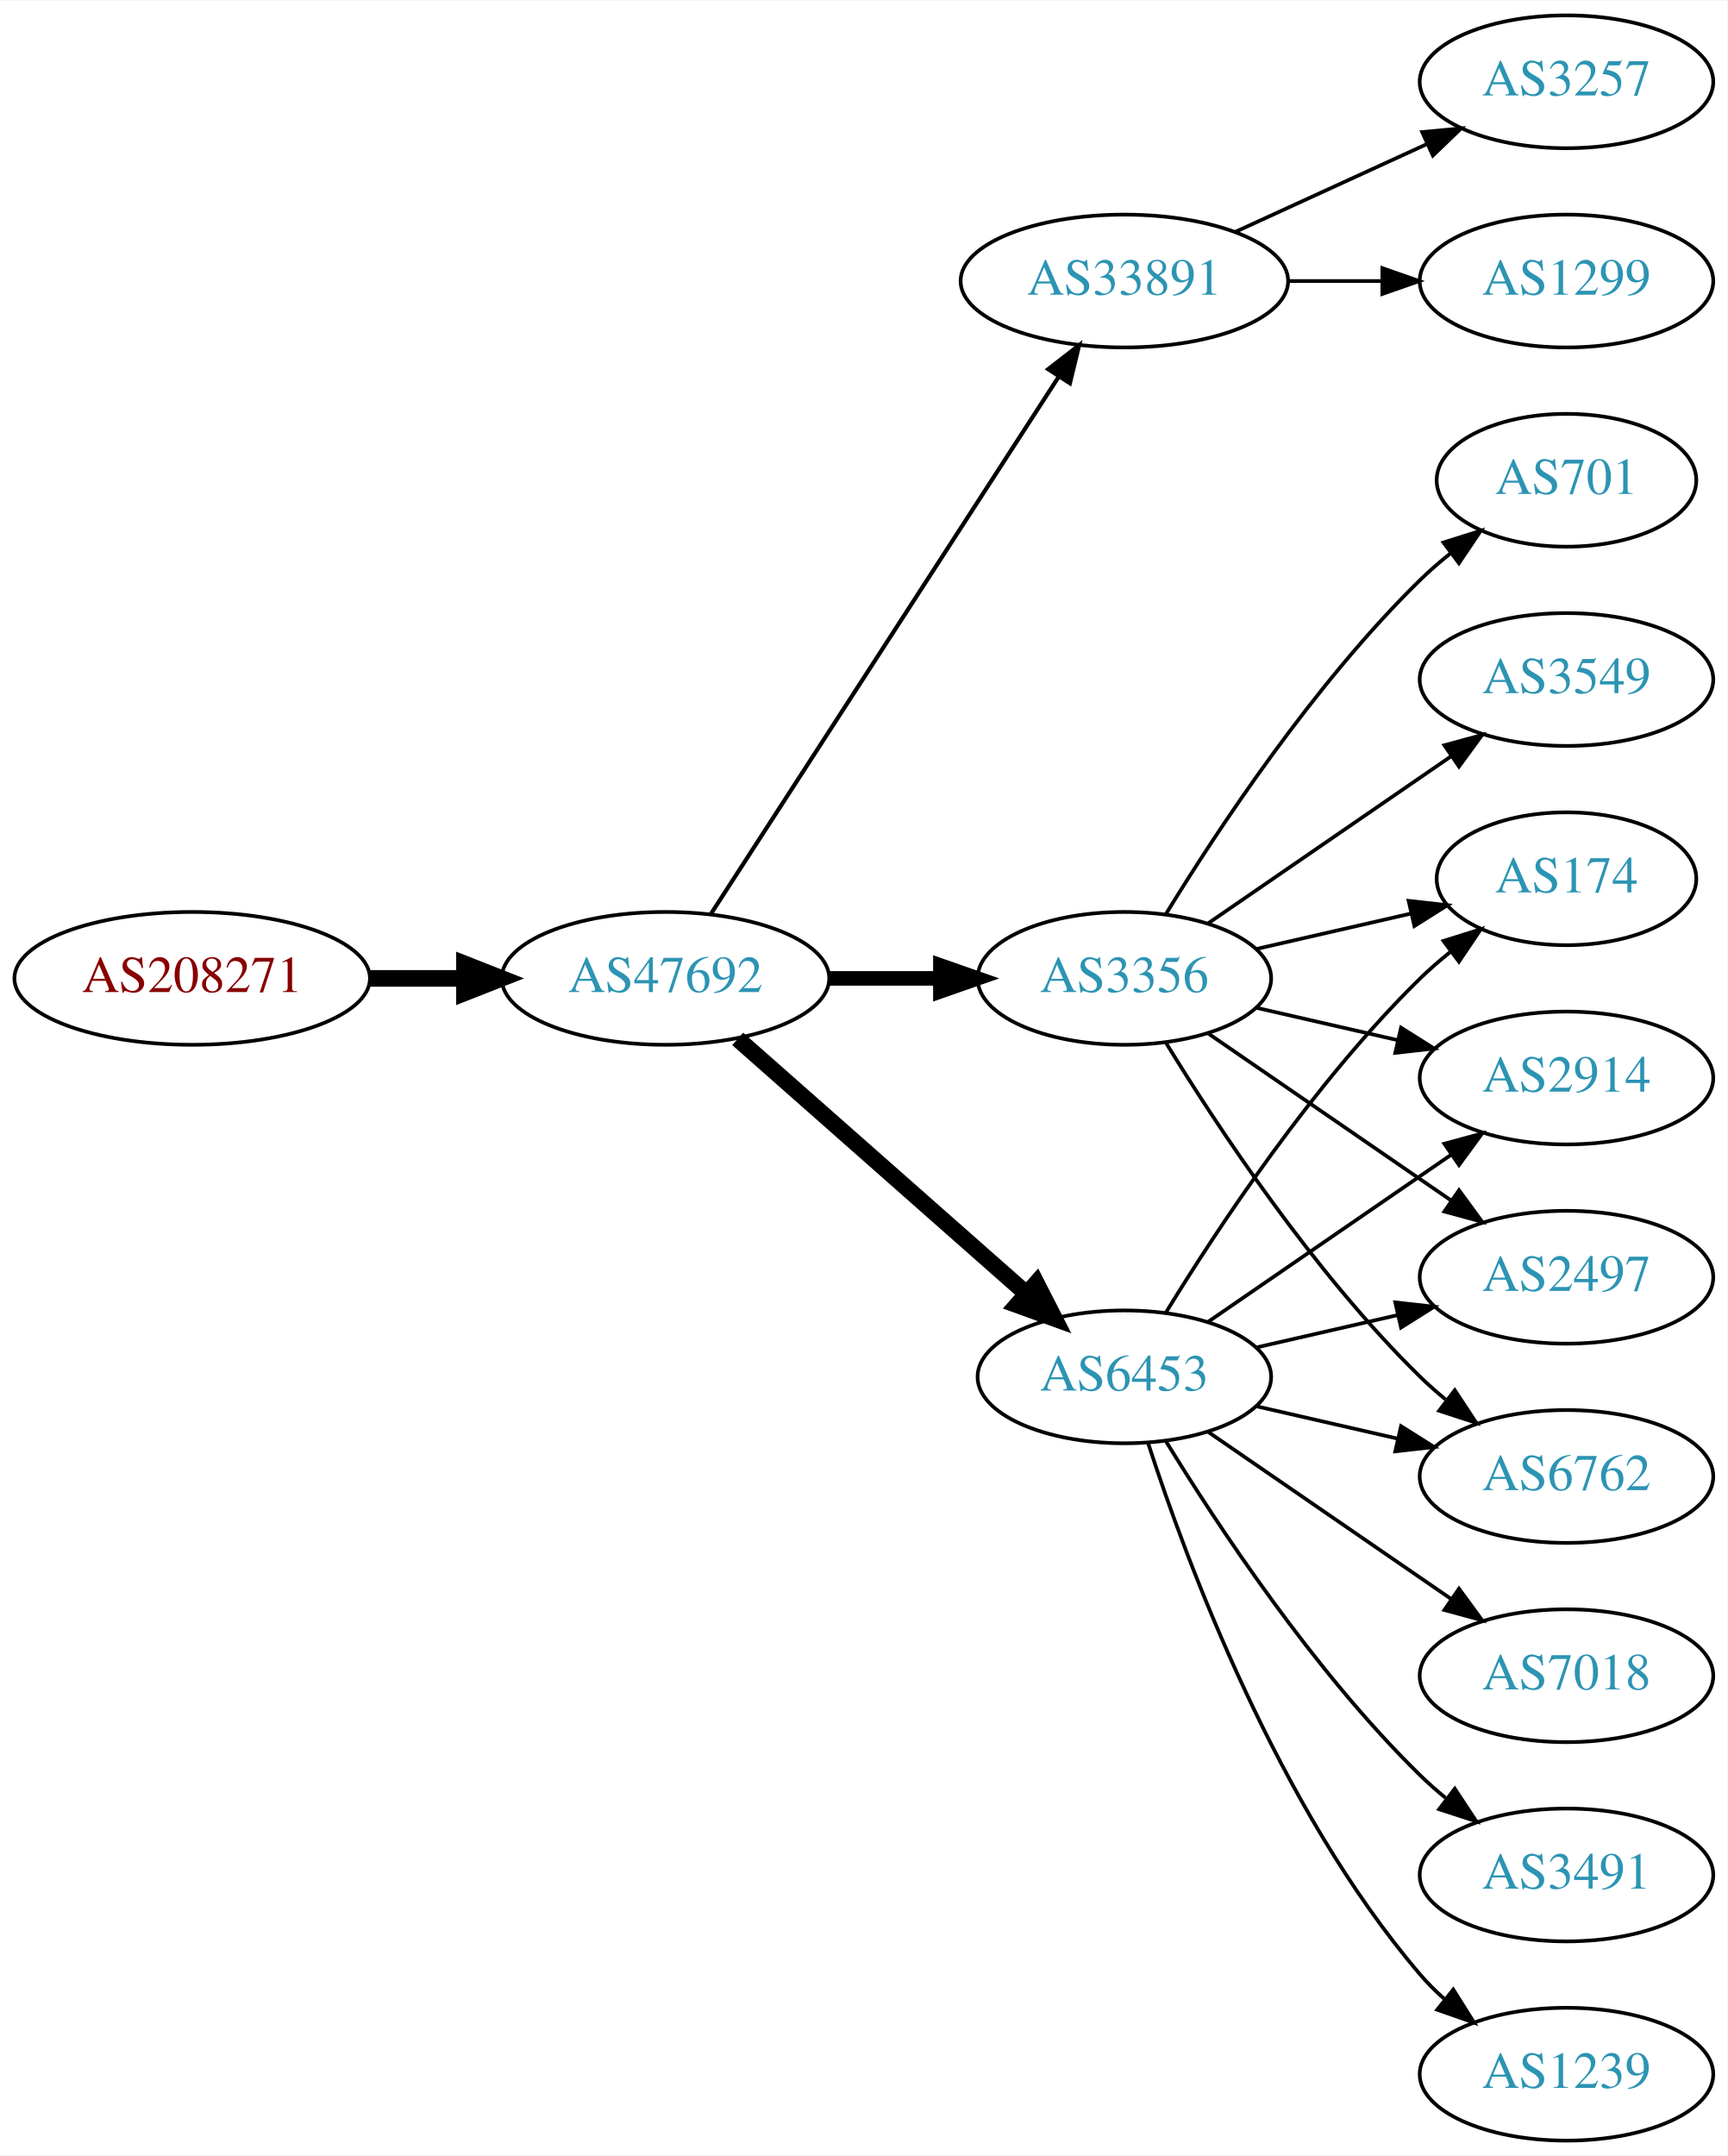
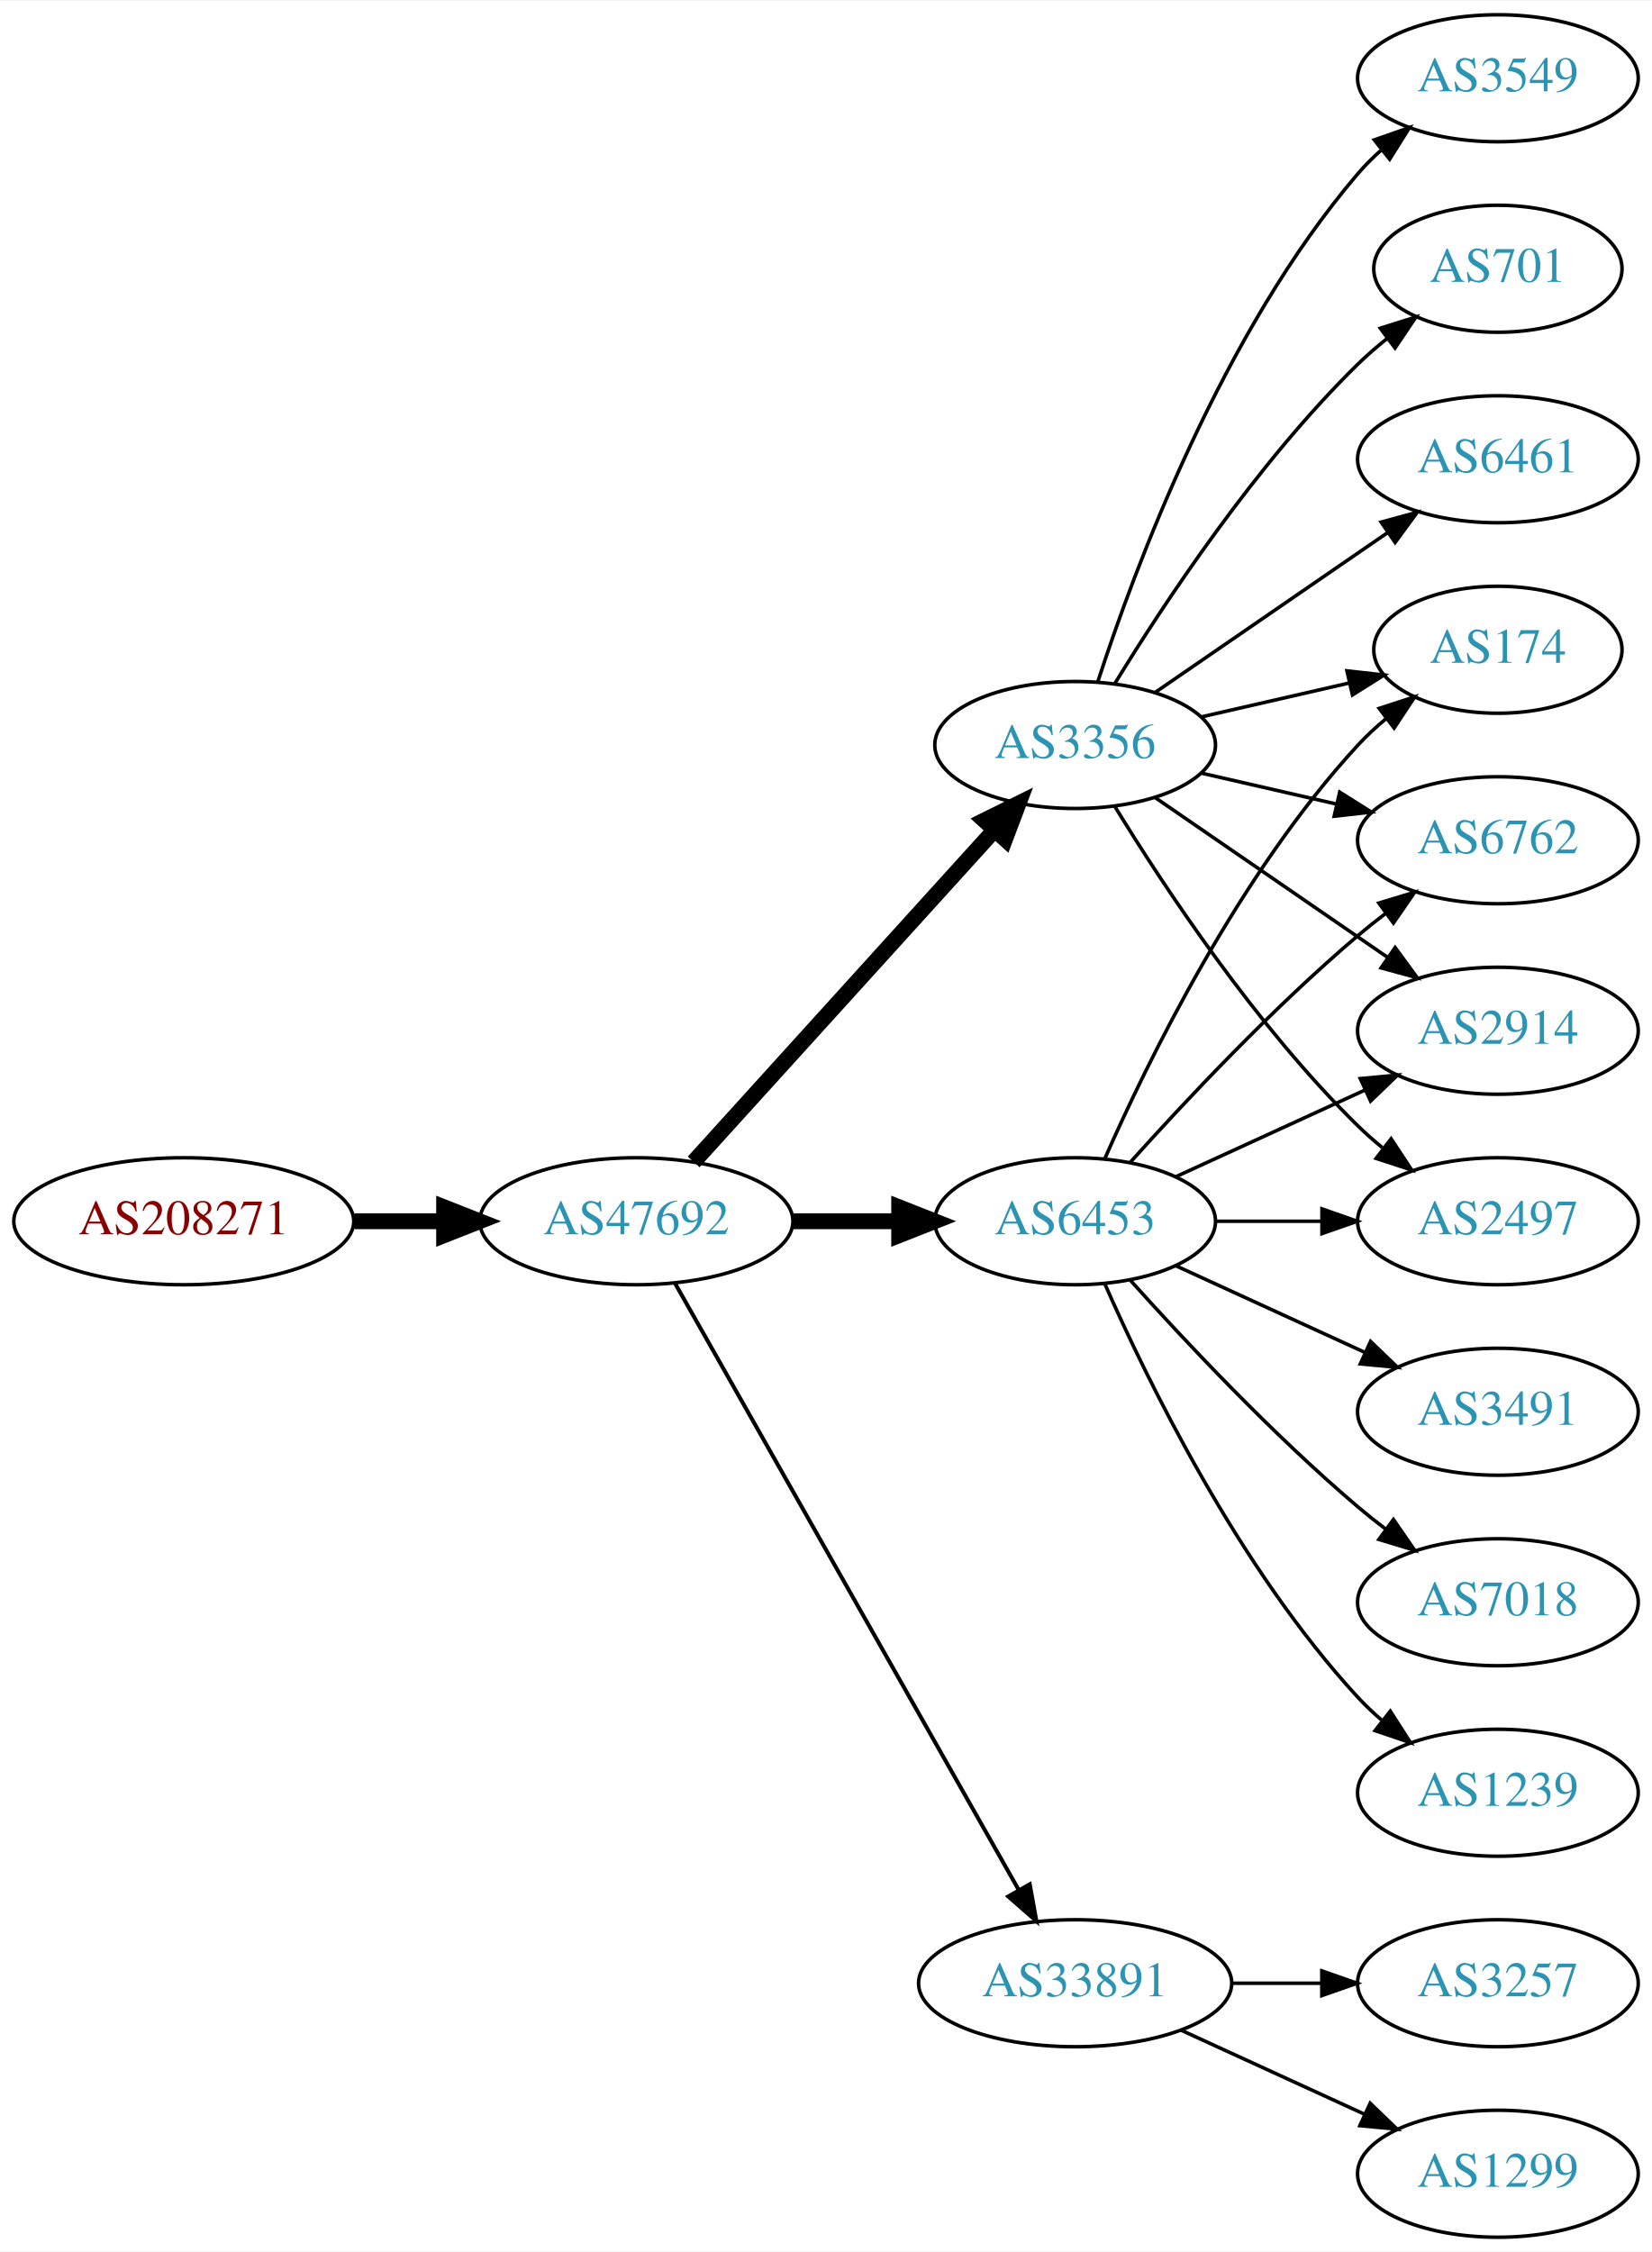
- <svg xmlns="http://www.w3.org/2000/svg" xmlns:xlink="http://www.w3.org/1999/xlink" width="468pt" height="584pt" viewBox="0.00 0.00 468.27 584.00">
-   <g id="graph0" class="graph" transform="scale(1 1) rotate(0) translate(4 580)">
-     <polygon fill="white" stroke="none" points="-4,4 -4,-580 464.269,-580 464.269,4 -4,4" />
+ <svg xmlns="http://www.w3.org/2000/svg" xmlns:xlink="http://www.w3.org/1999/xlink" width="468pt" height="638pt" viewBox="0.00 0.00 468.27 638.00">
+   <g id="graph0" class="graph" transform="scale(1 1) rotate(0) translate(4 634)">
+     <polygon fill="white" stroke="none" points="-4,4 -4,-634 464.269,-634 464.269,4 -4,4" />
    <g id="node1" class="node">
      <g id="a_node1">
        <a xlink:href="/asn/208271" xlink:title="AS208271 ~ JAGGAER Austria GmbH [AT]">
-           <ellipse fill="#ffffff" stroke="black" cx="48.096" cy="-315" rx="48.192" ry="18" />
-           <text text-anchor="middle" x="48.096" y="-311.3" font-family="Times,serif" font-size="14.00" fill="#880000">AS208271</text>
+           <ellipse fill="#ffffff" stroke="black" cx="48.096" cy="-288" rx="48.192" ry="18" />
+           <text text-anchor="middle" x="48.096" y="-284.3" font-family="Times,serif" font-size="14.00" fill="#880000">AS208271</text>
        </a>
      </g>
    </g>
    <g id="node2" class="node">
      <g id="a_node2">
        <a xlink:href="/asn/47692" xlink:title="AS47692 ~ Nessus GmbH [AT]">
-           <ellipse fill="#ffffff" stroke="black" cx="176.388" cy="-315" rx="44.393" ry="18" />
-           <text text-anchor="middle" x="176.388" y="-311.3" font-family="Times,serif" font-size="14.00" fill="#2c94b3">AS47692</text>
+           <ellipse fill="#ffffff" stroke="black" cx="176.388" cy="-288" rx="44.393" ry="18" />
+           <text text-anchor="middle" x="176.388" y="-284.3" font-family="Times,serif" font-size="14.00" fill="#2c94b3">AS47692</text>
        </a>
      </g>
    </g>
    <g id="edge1" class="edge">
-       <path fill="none" stroke="black" stroke-width="4.5" d="M96.481,-315C104.742,-315 113.386,-315 121.799,-315" />
-       <polygon fill="black" stroke="black" stroke-width="4.5" points="121.904,-318.938 131.904,-315 121.904,-311.063 121.904,-318.938" />
+       <path fill="none" stroke="black" stroke-width="4.5" d="M96.481,-288C104.742,-288 113.386,-288 121.799,-288" />
+       <polygon fill="black" stroke="black" stroke-width="4.5" points="121.904,-291.938 131.904,-288 121.904,-284.063 121.904,-291.938" />
    </g>
    <g id="node3" class="node">
      <g id="a_node3">
-         <a xlink:href="/asn/33891" xlink:title="AS33891 ~ CORE-BACKBONE GMBH GLOBAL NETWORK [DE]">
-           <ellipse fill="#ffffff" stroke="black" cx="300.78" cy="-504" rx="44.393" ry="18" />
-           <text text-anchor="middle" x="300.78" y="-500.3" font-family="Times,serif" font-size="14.00" fill="#2c94b3">AS33891</text>
+         <a xlink:href="/asn/3356" xlink:title="AS3356 ~ Level 3 Parent, LLC [US]">
+           <ellipse fill="#ffffff" stroke="black" cx="300.78" cy="-423" rx="39.794" ry="18" />
+           <text text-anchor="middle" x="300.78" y="-419.3" font-family="Times,serif" font-size="14.00" fill="#2c94b3">AS3356</text>
        </a>
      </g>
    </g>
    <g id="edge2" class="edge">
-       <path fill="none" stroke="black" stroke-width="1.125" d="M188.683,-332.442C210.268,-365.775 257.484,-438.686 282.856,-477.866" />
-       <polygon fill="black" stroke="black" stroke-width="1.125" points="280.139,-480.109 288.512,-486.6 286.014,-476.304 280.139,-480.109" />
+       <path fill="none" stroke="black" stroke-width="4.5" d="M192.641,-304.825C214.104,-328.499 253.335,-371.771 277.903,-398.87" />
+       <polygon fill="black" stroke="black" stroke-width="4.5" points="275.085,-401.623 284.718,-406.387 280.919,-396.334 275.085,-401.623" />
    </g>
    <g id="node4" class="node">
      <g id="a_node4">
        <a xlink:href="/asn/6453" xlink:title="AS6453 ~ TATA COMMUNICATIONS (AMERICA) INC [US]">
-           <ellipse fill="#ffffff" stroke="black" cx="300.78" cy="-207" rx="39.794" ry="18" />
-           <text text-anchor="middle" x="300.78" y="-203.3" font-family="Times,serif" font-size="14.00" fill="#2c94b3">AS6453</text>
+           <ellipse fill="#ffffff" stroke="black" cx="300.78" cy="-288" rx="39.794" ry="18" />
+           <text text-anchor="middle" x="300.78" y="-284.3" font-family="Times,serif" font-size="14.00" fill="#2c94b3">AS6453</text>
        </a>
      </g>
    </g>
    <g id="edge3" class="edge">
-       <path fill="none" stroke="black" stroke-width="4.5" d="M195.976,-298.597C216.794,-280.228 250.67,-250.335 274.029,-229.722" />
-       <polygon fill="black" stroke="black" stroke-width="4.5" points="276.922,-232.421 281.815,-222.852 271.711,-226.516 276.922,-232.421" />
+       <path fill="none" stroke="black" stroke-width="4.5" d="M220.883,-288C230.572,-288 240.909,-288 250.802,-288" />
+       <polygon fill="black" stroke="black" stroke-width="4.5" points="250.904,-291.938 260.904,-288 250.904,-284.063 250.904,-291.938" />
    </g>
    <g id="node5" class="node">
      <g id="a_node5">
-         <a xlink:href="/asn/3356" xlink:title="AS3356 ~ Level 3 Parent, LLC [US]">
-           <ellipse fill="#ffffff" stroke="black" cx="300.78" cy="-315" rx="39.794" ry="18" />
-           <text text-anchor="middle" x="300.78" y="-311.3" font-family="Times,serif" font-size="14.00" fill="#2c94b3">AS3356</text>
+         <a xlink:href="/asn/33891" xlink:title="AS33891 ~ CORE-BACKBONE GMBH GLOBAL NETWORK [DE]">
+           <ellipse fill="#ffffff" stroke="black" cx="300.78" cy="-72" rx="44.393" ry="18" />
+           <text text-anchor="middle" x="300.78" y="-68.3" font-family="Times,serif" font-size="14.00" fill="#2c94b3">AS33891</text>
        </a>
      </g>
    </g>
    <g id="edge4" class="edge">
-       <path fill="none" stroke="black" stroke-width="3.938" d="M220.883,-315C230.572,-315 240.909,-315 250.802,-315" />
-       <polygon fill="black" stroke="black" stroke-width="3.938" points="250.904,-318.5 260.904,-315 250.904,-311.5 250.904,-318.5" />
+       <path fill="none" stroke="black" stroke-width="1.125" d="M187.403,-270.324C208.883,-232.416 259.477,-143.127 284.797,-98.442" />
+       <polygon fill="black" stroke="black" stroke-width="1.125" points="287.912,-100.043 289.797,-89.618 281.822,-96.592 287.912,-100.043" />
    </g>
    <g id="node6" class="node">
      <g id="a_node6">
-         <a xlink:href="/asn/1299" xlink:title="AS1299 ~ Telia Carrier [EU]">
-           <ellipse fill="#ffffff" stroke="black" cx="420.622" cy="-504" rx="39.794" ry="18" />
-           <text text-anchor="middle" x="420.622" y="-500.3" font-family="Times,serif" font-size="14.00" fill="#2c94b3">AS1299</text>
+         <a xlink:href="/asn/3549" xlink:title="AS3549 ~ Level 3 Parent, LLC [US]">
+           <ellipse fill="#ffffff" stroke="black" cx="420.622" cy="-612" rx="39.794" ry="18" />
+           <text text-anchor="middle" x="420.622" y="-608.3" font-family="Times,serif" font-size="14.00" fill="#2c94b3">AS3549</text>
        </a>
      </g>
    </g>
    <g id="edge5" class="edge">
-       <path fill="none" stroke="black" d="M344.991,-504C353.303,-504 362.066,-504 370.548,-504" />
-       <polygon fill="black" stroke="black" points="370.707,-507.5 380.707,-504 370.707,-500.5 370.707,-507.5" />
+       <path fill="none" stroke="black" d="M307.227,-440.991C317.541,-472.816 342.403,-539.927 380.976,-585 382.922,-587.274 385.1,-589.449 387.404,-591.507" />
+       <polygon fill="black" stroke="black" points="385.574,-594.524 395.573,-598.027 389.941,-589.053 385.574,-594.524" />
    </g>
    <g id="node7" class="node">
      <g id="a_node7">
-         <a xlink:href="/asn/3257" xlink:title="AS3257 ~ GTT [DE]">
-           <ellipse fill="#ffffff" stroke="black" cx="420.622" cy="-558" rx="39.794" ry="18" />
-           <text text-anchor="middle" x="420.622" y="-554.3" font-family="Times,serif" font-size="14.00" fill="#2c94b3">AS3257</text>
+         <a xlink:href="/asn/2914" xlink:title="AS2914 ~ NTT America, Inc. [US]">
+           <ellipse fill="#ffffff" stroke="black" cx="420.622" cy="-342" rx="39.794" ry="18" />
+           <text text-anchor="middle" x="420.622" y="-338.3" font-family="Times,serif" font-size="14.00" fill="#2c94b3">AS2914</text>
        </a>
      </g>
    </g>
    <g id="edge6" class="edge">
-       <path fill="none" stroke="black" d="M330.909,-517.348C346.521,-524.502 365.918,-533.391 382.59,-541.03" />
-       <polygon fill="black" stroke="black" points="381.493,-544.378 392.042,-545.362 384.409,-538.014 381.493,-544.378" />
+       <path fill="none" stroke="black" d="M323.394,-408.143C341.882,-395.435 368.696,-377.005 389.326,-362.825" />
+       <polygon fill="black" stroke="black" points="391.488,-365.586 397.746,-357.037 387.522,-359.817 391.488,-365.586" />
    </g>
    <g id="node8" class="node">
      <g id="a_node8">
-         <a xlink:href="/asn/6762" xlink:title="AS6762 ~ TELECOM ITALIA SPARKLE S.p.A. [IT]">
-           <ellipse fill="#ffffff" stroke="black" cx="420.622" cy="-180" rx="39.794" ry="18" />
-           <text text-anchor="middle" x="420.622" y="-176.3" font-family="Times,serif" font-size="14.00" fill="#2c94b3">AS6762</text>
+         <a xlink:href="/asn/2497" xlink:title="AS2497 ~ Internet Initiative Japan Inc. [JP]">
+           <ellipse fill="#ffffff" stroke="black" cx="420.622" cy="-288" rx="39.794" ry="18" />
+           <text text-anchor="middle" x="420.622" y="-284.3" font-family="Times,serif" font-size="14.00" fill="#2c94b3">AS2497</text>
        </a>
      </g>
    </g>
    <g id="edge7" class="edge">
-       <path fill="none" stroke="black" d="M336.499,-199.045C348.499,-196.296 362.12,-193.175 374.812,-190.267" />
-       <polygon fill="black" stroke="black" points="375.778,-193.636 384.744,-187.991 374.215,-186.813 375.778,-193.636" />
+       <path fill="none" stroke="black" d="M312.045,-405.56C325.854,-383.009 352.043,-343.278 380.976,-315 383.116,-312.908 385.433,-310.863 387.833,-308.894" />
+       <polygon fill="black" stroke="black" points="390.343,-311.382 396.175,-302.536 386.1,-305.815 390.343,-311.382" />
    </g>
    <g id="node9" class="node">
      <g id="a_node9">
-         <a xlink:href="/asn/7018" xlink:title="AS7018 ~ AT&amp;T Services, Inc. [US]">
-           <ellipse fill="#ffffff" stroke="black" cx="420.622" cy="-126" rx="39.794" ry="18" />
-           <text text-anchor="middle" x="420.622" y="-122.3" font-family="Times,serif" font-size="14.00" fill="#2c94b3">AS7018</text>
+         <a xlink:href="/asn/174" xlink:title="AS174 ~ Cogent Communications [US]">
+           <ellipse fill="#ffffff" stroke="black" cx="420.622" cy="-450" rx="35.194" ry="18" />
+           <text text-anchor="middle" x="420.622" y="-446.3" font-family="Times,serif" font-size="14.00" fill="#2c94b3">AS174</text>
        </a>
      </g>
    </g>
    <g id="edge8" class="edge">
-       <path fill="none" stroke="black" d="M323.394,-192.143C341.882,-179.435 368.696,-161.005 389.326,-146.825" />
-       <polygon fill="black" stroke="black" points="391.488,-149.586 397.746,-141.037 387.522,-143.817 391.488,-149.586" />
+       <path fill="none" stroke="black" d="M336.499,-430.955C349.592,-433.955 364.614,-437.396 378.255,-440.522" />
+       <polygon fill="black" stroke="black" points="377.833,-444.016 388.362,-442.838 379.396,-437.193 377.833,-444.016" />
    </g>
    <g id="node10" class="node">
      <g id="a_node10">
-         <a xlink:href="/asn/174" xlink:title="AS174 ~ Cogent Communications [US]">
-           <ellipse fill="#ffffff" stroke="black" cx="420.622" cy="-342" rx="35.194" ry="18" />
-           <text text-anchor="middle" x="420.622" y="-338.3" font-family="Times,serif" font-size="14.00" fill="#2c94b3">AS174</text>
+         <a xlink:href="/asn/701" xlink:title="AS701 ~ UUNET [US]">
+           <ellipse fill="#ffffff" stroke="black" cx="420.622" cy="-558" rx="35.194" ry="18" />
+           <text text-anchor="middle" x="420.622" y="-554.3" font-family="Times,serif" font-size="14.00" fill="#2c94b3">AS701</text>
        </a>
      </g>
    </g>
    <g id="edge9" class="edge">
-       <path fill="none" stroke="black" d="M312.045,-224.44C325.854,-246.991 352.043,-286.722 380.976,-315 383.511,-317.478 386.295,-319.89 389.17,-322.188" />
-       <polygon fill="black" stroke="black" points="387.279,-325.144 397.387,-328.321 391.466,-319.535 387.279,-325.144" />
+       <path fill="none" stroke="black" d="M312.045,-440.44C325.854,-462.991 352.043,-502.722 380.976,-531 383.511,-533.478 386.295,-535.89 389.17,-538.188" />
+       <polygon fill="black" stroke="black" points="387.279,-541.144 397.387,-544.321 391.466,-535.535 387.279,-541.144" />
    </g>
    <g id="node11" class="node">
      <g id="a_node11">
-         <a xlink:href="/asn/2914" xlink:title="AS2914 ~ NTT America, Inc. [US]">
-           <ellipse fill="#ffffff" stroke="black" cx="420.622" cy="-288" rx="39.794" ry="18" />
-           <text text-anchor="middle" x="420.622" y="-284.3" font-family="Times,serif" font-size="14.00" fill="#2c94b3">AS2914</text>
+         <a xlink:href="/asn/6762" xlink:title="AS6762 ~ TELECOM ITALIA SPARKLE S.p.A. [IT]">
+           <ellipse fill="#ffffff" stroke="black" cx="420.622" cy="-396" rx="39.794" ry="18" />
+           <text text-anchor="middle" x="420.622" y="-392.3" font-family="Times,serif" font-size="14.00" fill="#2c94b3">AS6762</text>
        </a>
      </g>
    </g>
    <g id="edge10" class="edge">
-       <path fill="none" stroke="black" d="M323.394,-221.857C341.882,-234.565 368.696,-252.995 389.326,-267.175" />
-       <polygon fill="black" stroke="black" points="387.522,-270.183 397.746,-272.963 391.488,-264.414 387.522,-270.183" />
+       <path fill="none" stroke="black" d="M336.499,-415.045C348.499,-412.296 362.12,-409.175 374.812,-406.267" />
+       <polygon fill="black" stroke="black" points="375.778,-409.636 384.744,-403.991 374.215,-402.813 375.778,-409.636" />
    </g>
    <g id="node12" class="node">
      <g id="a_node12">
-         <a xlink:href="/asn/3491" xlink:title="AS3491 ~ PCCW Global, Inc. [US]">
-           <ellipse fill="#ffffff" stroke="black" cx="420.622" cy="-72" rx="39.794" ry="18" />
-           <text text-anchor="middle" x="420.622" y="-68.3" font-family="Times,serif" font-size="14.00" fill="#2c94b3">AS3491</text>
+         <a xlink:href="/asn/6461" xlink:title="AS6461 ~ Zayo Bandwidth [US]">
+           <ellipse fill="#ffffff" stroke="black" cx="420.622" cy="-504" rx="39.794" ry="18" />
+           <text text-anchor="middle" x="420.622" y="-500.3" font-family="Times,serif" font-size="14.00" fill="#2c94b3">AS6461</text>
        </a>
      </g>
    </g>
    <g id="edge11" class="edge">
-       <path fill="none" stroke="black" d="M312.045,-189.56C325.854,-167.009 352.043,-127.278 380.976,-99 383.116,-96.908 385.433,-94.863 387.833,-92.894" />
-       <polygon fill="black" stroke="black" points="390.343,-95.382 396.175,-86.536 386.1,-89.815 390.343,-95.382" />
+       <path fill="none" stroke="black" d="M323.394,-437.857C341.882,-450.565 368.696,-468.995 389.326,-483.175" />
+       <polygon fill="black" stroke="black" points="387.522,-486.183 397.746,-488.963 391.488,-480.414 387.522,-486.183" />
+     </g>
+     <g id="edge17" class="edge">
+       <path fill="none" stroke="black" d="M329.409,-300.661C345.366,-307.973 365.636,-317.261 382.919,-325.181" />
+       <polygon fill="black" stroke="black" points="381.617,-328.435 392.167,-329.419 384.534,-322.071 381.617,-328.435" />
+     </g>
+     <g id="edge18" class="edge">
+       <path fill="none" stroke="black" d="M340.692,-288C350.246,-288 360.595,-288 370.558,-288" />
+       <polygon fill="black" stroke="black" points="370.751,-291.5 380.75,-288 370.75,-284.5 370.751,-291.5" />
+     </g>
+     <g id="edge14" class="edge">
+       <path fill="none" stroke="black" d="M309.196,-305.761C321.264,-333.183 347.235,-386.473 380.976,-423 383.381,-425.604 386.079,-428.1 388.901,-430.449" />
+       <polygon fill="black" stroke="black" points="386.969,-433.378 397.045,-436.653 391.211,-427.809 386.969,-433.378" />
+     </g>
+     <g id="edge15" class="edge">
+       <path fill="none" stroke="black" d="M316.426,-304.725C331.727,-321.765 356.824,-348.523 380.976,-369 383.473,-371.117 386.133,-373.232 388.845,-375.293" />
+       <polygon fill="black" stroke="black" points="386.882,-378.194 397.021,-381.266 391.011,-372.541 386.882,-378.194" />
    </g>
    <g id="node13" class="node">
      <g id="a_node13">
-         <a xlink:href="/asn/1239" xlink:title="AS1239 ~ Sprint [US]">
-           <ellipse fill="#ffffff" stroke="black" cx="420.622" cy="-18" rx="39.794" ry="18" />
-           <text text-anchor="middle" x="420.622" y="-14.3" font-family="Times,serif" font-size="14.00" fill="#2c94b3">AS1239</text>
+         <a xlink:href="/asn/3491" xlink:title="AS3491 ~ PCCW Global, Inc. [US]">
+           <ellipse fill="#ffffff" stroke="black" cx="420.622" cy="-234" rx="39.794" ry="18" />
+           <text text-anchor="middle" x="420.622" y="-230.3" font-family="Times,serif" font-size="14.00" fill="#2c94b3">AS3491</text>
        </a>
      </g>
    </g>
    <g id="edge12" class="edge">
-       <path fill="none" stroke="black" d="M307.227,-189.009C317.541,-157.184 342.403,-90.073 380.976,-45 382.922,-42.726 385.1,-40.551 387.404,-38.493" />
-       <polygon fill="black" stroke="black" points="389.941,-40.947 395.573,-31.973 385.574,-35.476 389.941,-40.947" />
+       <path fill="none" stroke="black" d="M329.409,-275.339C345.366,-268.027 365.636,-258.739 382.919,-250.819" />
+       <polygon fill="black" stroke="black" points="384.534,-253.929 392.167,-246.581 381.617,-247.565 384.534,-253.929" />
    </g>
    <g id="node14" class="node">
      <g id="a_node14">
-         <a xlink:href="/asn/2497" xlink:title="AS2497 ~ Internet Initiative Japan Inc. [JP]">
-           <ellipse fill="#ffffff" stroke="black" cx="420.622" cy="-234" rx="39.794" ry="18" />
-           <text text-anchor="middle" x="420.622" y="-230.3" font-family="Times,serif" font-size="14.00" fill="#2c94b3">AS2497</text>
+         <a xlink:href="/asn/7018" xlink:title="AS7018 ~ AT&amp;T Services, Inc. [US]">
+           <ellipse fill="#ffffff" stroke="black" cx="420.622" cy="-180" rx="39.794" ry="18" />
+           <text text-anchor="middle" x="420.622" y="-176.3" font-family="Times,serif" font-size="14.00" fill="#2c94b3">AS7018</text>
        </a>
      </g>
    </g>
    <g id="edge13" class="edge">
-       <path fill="none" stroke="black" d="M336.499,-214.955C348.499,-217.704 362.12,-220.825 374.812,-223.733" />
-       <polygon fill="black" stroke="black" points="374.215,-227.187 384.744,-226.009 375.778,-220.364 374.215,-227.187" />
-     </g>
-     <g id="edge19" class="edge">
-       <path fill="none" stroke="black" d="M312.045,-297.56C325.854,-275.009 352.043,-235.278 380.976,-207 383.116,-204.908 385.433,-202.863 387.833,-200.894" />
-       <polygon fill="black" stroke="black" points="390.343,-203.382 396.175,-194.536 386.1,-197.815 390.343,-203.382" />
-     </g>
-     <g id="edge15" class="edge">
-       <path fill="none" stroke="black" d="M336.499,-322.955C349.592,-325.955 364.614,-329.396 378.255,-332.522" />
-       <polygon fill="black" stroke="black" points="377.833,-336.016 388.362,-334.838 379.396,-329.193 377.833,-336.016" />
-     </g>
-     <g id="edge17" class="edge">
-       <path fill="none" stroke="black" d="M336.499,-307.045C348.499,-304.296 362.12,-301.175 374.812,-298.267" />
-       <polygon fill="black" stroke="black" points="375.778,-301.636 384.744,-295.991 374.215,-294.813 375.778,-301.636" />
-     </g>
-     <g id="edge18" class="edge">
-       <path fill="none" stroke="black" d="M323.394,-300.143C341.882,-287.435 368.696,-269.005 389.326,-254.825" />
-       <polygon fill="black" stroke="black" points="391.488,-257.586 397.746,-249.037 387.522,-251.817 391.488,-257.586" />
+       <path fill="none" stroke="black" d="M316.426,-271.275C331.727,-254.235 356.824,-227.477 380.976,-207 383.473,-204.883 386.133,-202.768 388.845,-200.707" />
+       <polygon fill="black" stroke="black" points="391.011,-203.459 397.021,-194.734 386.882,-197.806 391.011,-203.459" />
    </g>
    <g id="node15" class="node">
      <g id="a_node15">
-         <a xlink:href="/asn/3549" xlink:title="AS3549 ~ Level 3 Parent, LLC [US]">
-           <ellipse fill="#ffffff" stroke="black" cx="420.622" cy="-396" rx="39.794" ry="18" />
-           <text text-anchor="middle" x="420.622" y="-392.3" font-family="Times,serif" font-size="14.00" fill="#2c94b3">AS3549</text>
-         </a>
-       </g>
-     </g>
-     <g id="edge14" class="edge">
-       <path fill="none" stroke="black" d="M323.394,-329.857C341.882,-342.565 368.696,-360.995 389.326,-375.175" />
-       <polygon fill="black" stroke="black" points="387.522,-378.183 397.746,-380.963 391.488,-372.414 387.522,-378.183" />
+         <a xlink:href="/asn/1239" xlink:title="AS1239 ~ Sprint [US]">
+           <ellipse fill="#ffffff" stroke="black" cx="420.622" cy="-126" rx="39.794" ry="18" />
+           <text text-anchor="middle" x="420.622" y="-122.3" font-family="Times,serif" font-size="14.00" fill="#2c94b3">AS1239</text>
+         </a>
+       </g>
+     </g>
+     <g id="edge16" class="edge">
+       <path fill="none" stroke="black" d="M309.196,-270.239C321.264,-242.817 347.235,-189.527 380.976,-153 383.006,-150.802 385.245,-148.681 387.591,-146.66" />
+       <polygon fill="black" stroke="black" points="390.118,-149.126 395.835,-140.206 385.804,-143.614 390.118,-149.126" />
    </g>
    <g id="node16" class="node">
      <g id="a_node16">
-         <a xlink:href="/asn/701" xlink:title="AS701 ~ UUNET [US]">
-           <ellipse fill="#ffffff" stroke="black" cx="420.622" cy="-450" rx="35.194" ry="18" />
-           <text text-anchor="middle" x="420.622" y="-446.3" font-family="Times,serif" font-size="14.00" fill="#2c94b3">AS701</text>
-         </a>
-       </g>
-     </g>
-     <g id="edge16" class="edge">
-       <path fill="none" stroke="black" d="M312.045,-332.44C325.854,-354.991 352.043,-394.722 380.976,-423 383.511,-425.478 386.295,-427.89 389.17,-430.188" />
-       <polygon fill="black" stroke="black" points="387.279,-433.144 397.387,-436.321 391.466,-427.535 387.279,-433.144" />
+         <a xlink:href="/asn/3257" xlink:title="AS3257 ~ GTT [DE]">
+           <ellipse fill="#ffffff" stroke="black" cx="420.622" cy="-72" rx="39.794" ry="18" />
+           <text text-anchor="middle" x="420.622" y="-68.3" font-family="Times,serif" font-size="14.00" fill="#2c94b3">AS3257</text>
+         </a>
+       </g>
+     </g>
+     <g id="edge19" class="edge">
+       <path fill="none" stroke="black" d="M344.991,-72C353.303,-72 362.066,-72 370.548,-72" />
+       <polygon fill="black" stroke="black" points="370.707,-75.5 380.707,-72 370.707,-68.5 370.707,-75.5" />
+     </g>
+     <g id="node17" class="node">
+       <g id="a_node17">
+         <a xlink:href="/asn/1299" xlink:title="AS1299 ~ Telia Carrier [EU]">
+           <ellipse fill="#ffffff" stroke="black" cx="420.622" cy="-18" rx="39.794" ry="18" />
+           <text text-anchor="middle" x="420.622" y="-14.3" font-family="Times,serif" font-size="14.00" fill="#2c94b3">AS1299</text>
+         </a>
+       </g>
+     </g>
+     <g id="edge20" class="edge">
+       <path fill="none" stroke="black" d="M330.909,-58.652C346.521,-51.498 365.918,-42.609 382.59,-34.969" />
+       <polygon fill="black" stroke="black" points="384.409,-37.986 392.042,-30.638 381.493,-31.622 384.409,-37.986" />
    </g>
  </g>
</svg>
